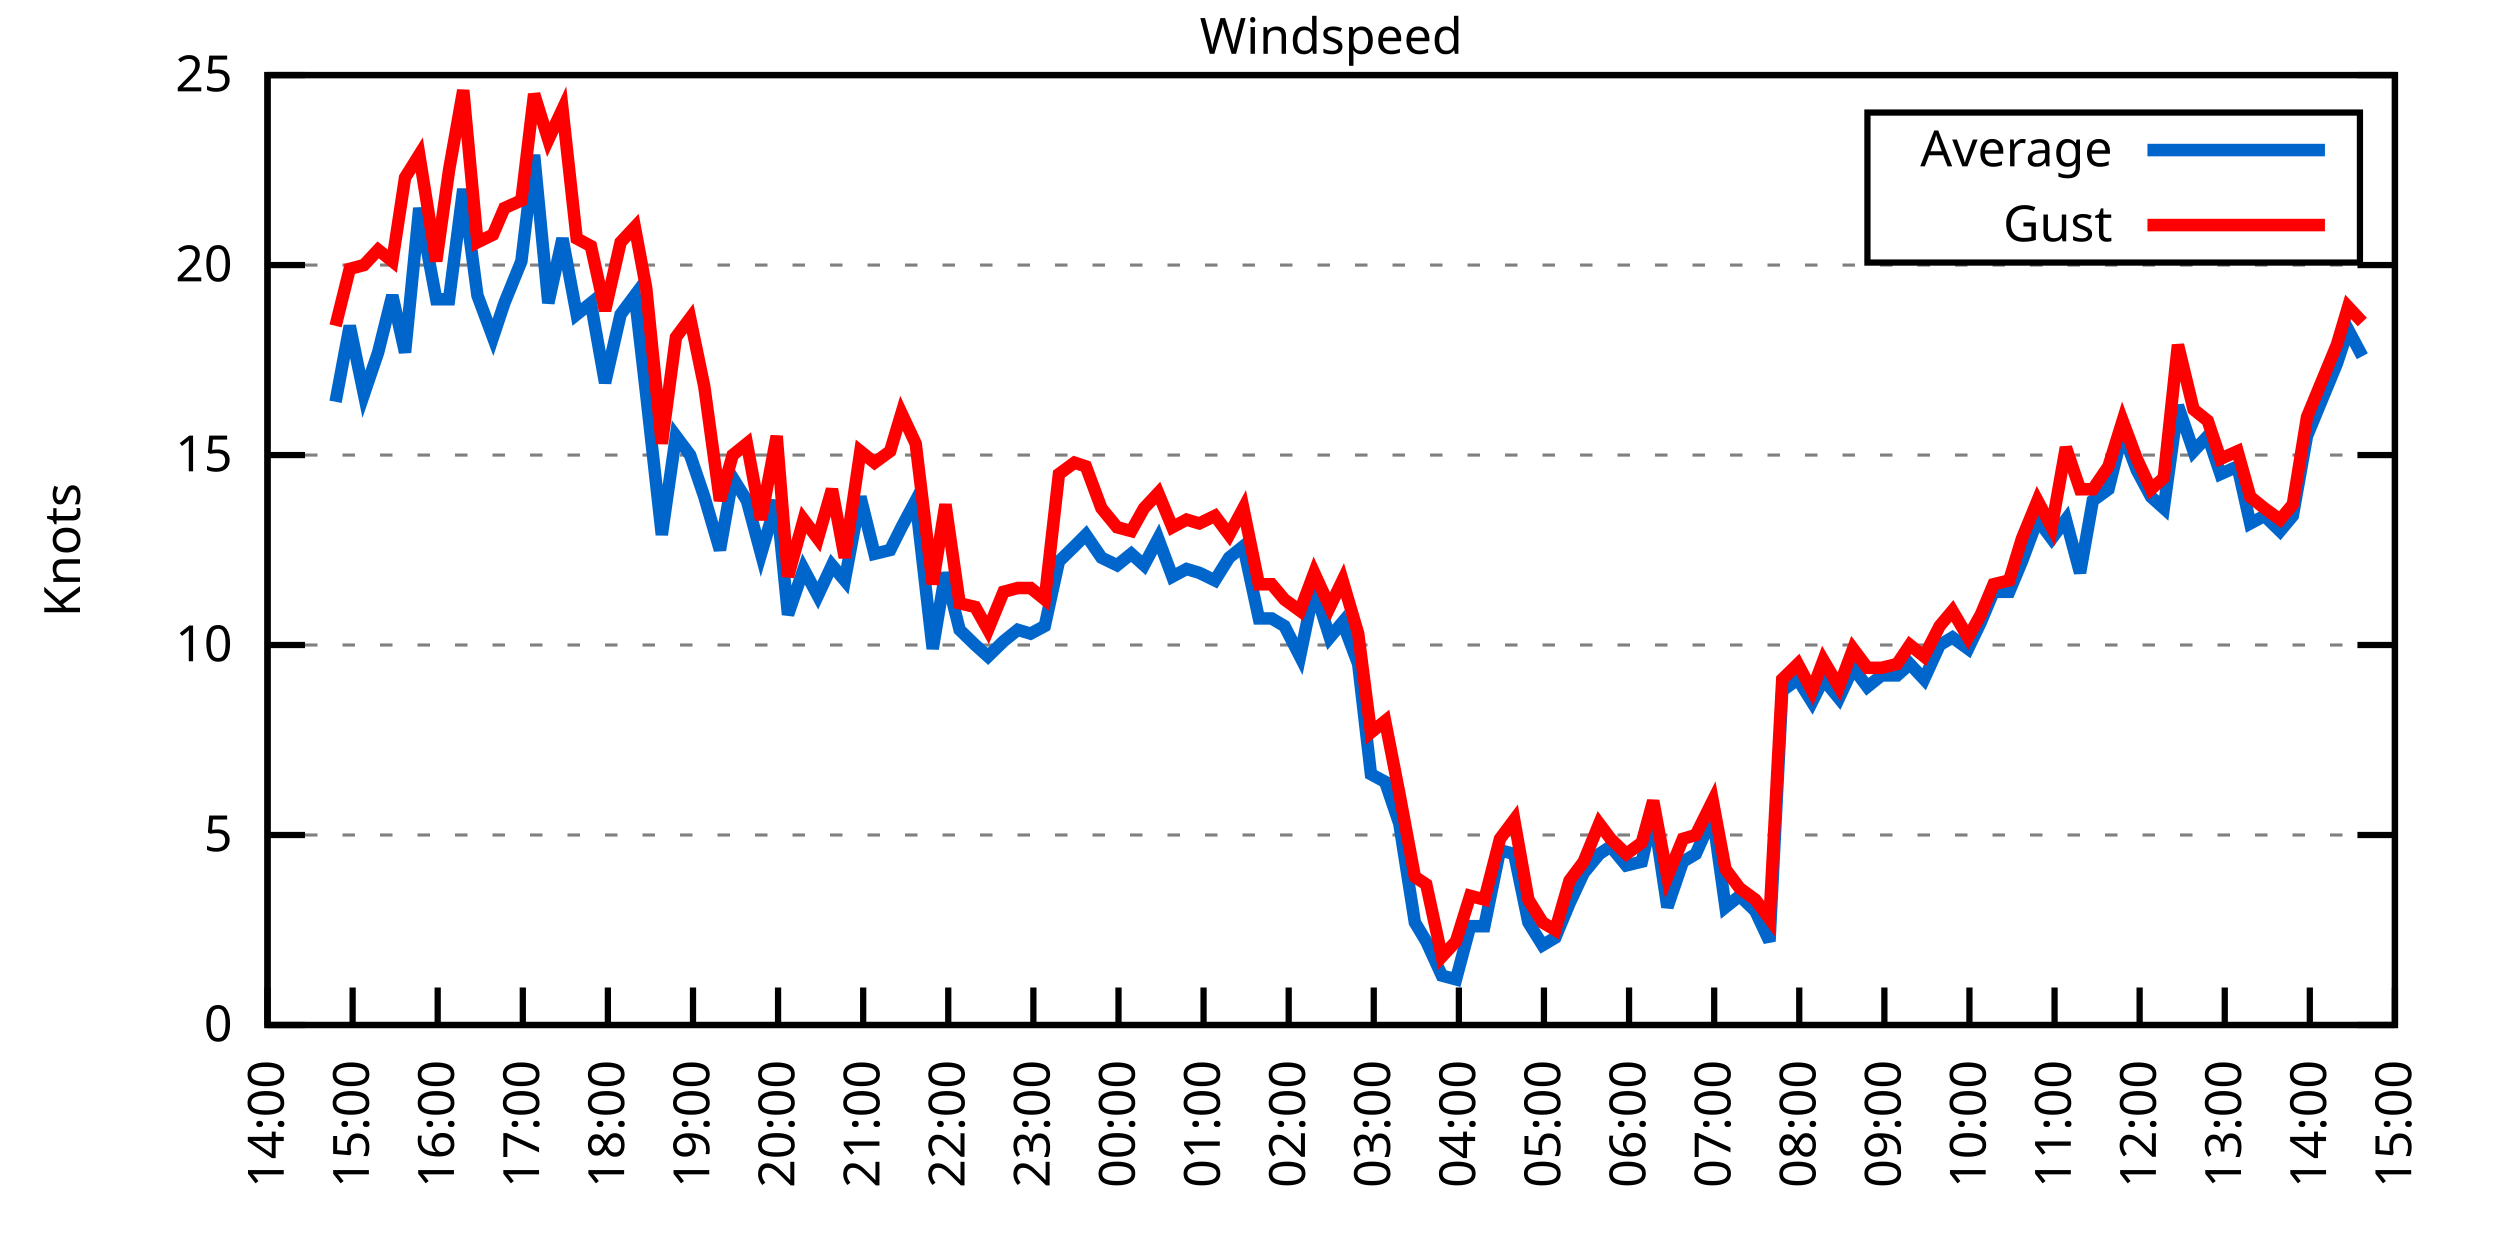
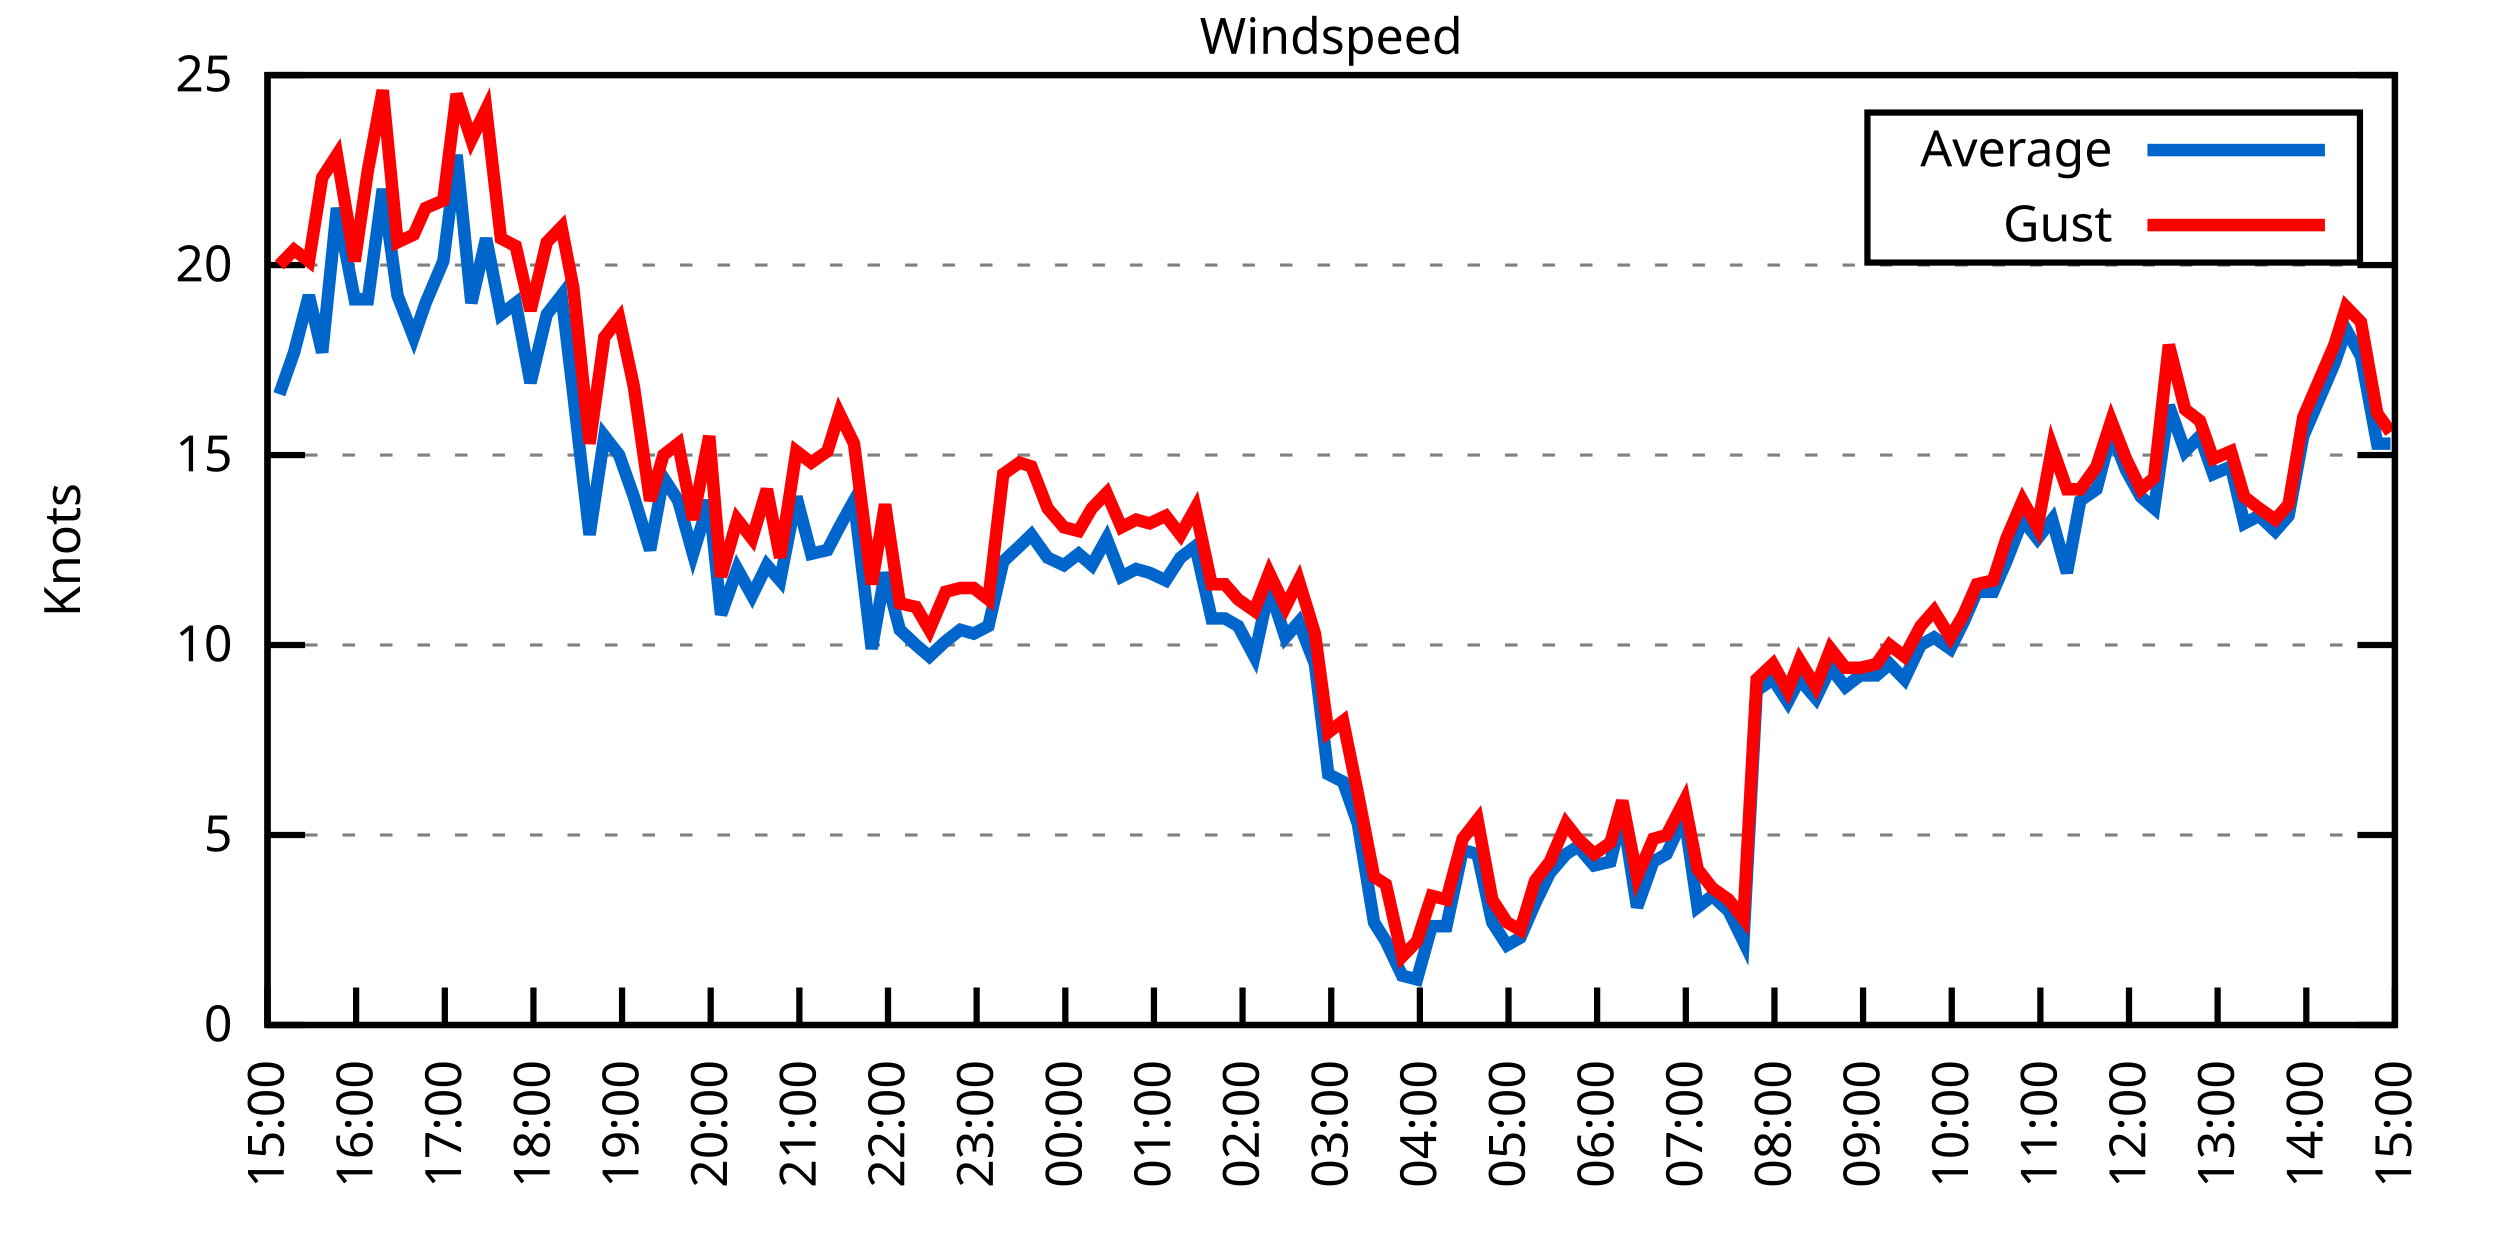
<svg xmlns="http://www.w3.org/2000/svg" xmlns:xlink="http://www.w3.org/1999/xlink" width="400" height="200" viewBox="0 0 400 200">
  <g id="gnuplot_canvas">
    <rect x="0" y="0" width="400" height="200" fill="none" />
    <defs>
      <circle id="gpDot" r="0.5" stroke-width="0.5" stroke="currentColor" />
      <path id="gpPt0" stroke-width="0.333" stroke="currentColor" d="M-1,0 h2 M0,-1 v2" />
      <path id="gpPt1" stroke-width="0.333" stroke="currentColor" d="M-1,-1 L1,1 M1,-1 L-1,1" />
      <path id="gpPt2" stroke-width="0.333" stroke="currentColor" d="M-1,0 L1,0 M0,-1 L0,1 M-1,-1 L1,1 M-1,1 L1,-1" />
      <rect id="gpPt3" stroke-width="0.333" stroke="currentColor" x="-1" y="-1" width="2" height="2" />
      <rect id="gpPt4" stroke-width="0.333" stroke="currentColor" fill="currentColor" x="-1" y="-1" width="2" height="2" />
      <circle id="gpPt5" stroke-width="0.333" stroke="currentColor" cx="0" cy="0" r="1" />
      <use xlink:href="#gpPt5" id="gpPt6" fill="currentColor" stroke="none" />
      <path id="gpPt7" stroke-width="0.333" stroke="currentColor" d="M0,-1.33 L-1.33,0.67 L1.33,0.67 z" />
      <use xlink:href="#gpPt7" id="gpPt8" fill="currentColor" stroke="none" />
      <use xlink:href="#gpPt7" id="gpPt9" stroke="currentColor" transform="rotate(180)" />
      <use xlink:href="#gpPt9" id="gpPt10" fill="currentColor" stroke="none" />
      <use xlink:href="#gpPt3" id="gpPt11" stroke="currentColor" transform="rotate(45)" />
      <use xlink:href="#gpPt11" id="gpPt12" fill="currentColor" stroke="none" />
      <path id="gpPt13" stroke-width="0.333" stroke="currentColor" d="M0,1.330 L1.265,0.411 L0.782,-1.067 L-0.782,-1.076 L-1.265,0.411 z" />
      <use xlink:href="#gpPt13" id="gpPt14" fill="currentColor" stroke="none" />
      <filter id="textbox" filterUnits="objectBoundingBox" x="0" y="0" height="1" width="1">
        <feFlood flood-color="white" flood-opacity="1" result="bgnd" />
        <feComposite in="SourceGraphic" in2="bgnd" operator="atop" />
      </filter>
      <filter id="greybox" filterUnits="objectBoundingBox" x="0" y="0" height="1" width="1">
        <feFlood flood-color="lightgrey" flood-opacity="1" result="grey" />
        <feComposite in="SourceGraphic" in2="grey" operator="atop" />
      </filter>
    </defs>
    <g fill="none" color="white" stroke="currentColor" stroke-width="1.00" stroke-linecap="butt" stroke-linejoin="miter">
</g>
    <g fill="none" color="black" stroke="currentColor" stroke-width="1.00" stroke-linecap="butt" stroke-linejoin="miter">
      <g stroke="none" shape-rendering="crispEdges">
        <polygon fill="rgb(255, 255, 255)" points="42.80,164.00 383.18,164.00 383.18,12.02 42.80,12.02 " />
      </g>
    </g>
    <g fill="none" color="black" stroke="currentColor" stroke-width="1.00" stroke-linecap="butt" stroke-linejoin="miter">
</g>
    <g fill="none" color="black" stroke="black" stroke-width="0.50" stroke-linecap="butt" stroke-linejoin="miter">
</g>
    <g fill="none" color="gray" stroke="currentColor" stroke-width="0.50" stroke-linecap="butt" stroke-linejoin="miter">
      <path stroke="gray" stroke-dasharray="2,4" class="gridline" d="M42.80,164.00 L383.19,164.00  " />
    </g>
    <g fill="none" color="gray" stroke="gray" stroke-width="1.00" stroke-linecap="butt" stroke-linejoin="miter">
</g>
    <g fill="none" color="black" stroke="currentColor" stroke-width="1.00" stroke-linecap="butt" stroke-linejoin="miter">
      <path stroke="black" d="M42.80,164.00 L48.80,164.00 M383.19,164.00 L377.19,164.00  " />
      <g transform="translate(37.20,166.60)" stroke="none" fill="black" font-family="Sans" font-size="8.00" text-anchor="end">
        <text>
          <tspan font-family="Sans"> 0</tspan>
        </text>
      </g>
    </g>
    <g fill="none" color="black" stroke="currentColor" stroke-width="1.00" stroke-linecap="butt" stroke-linejoin="miter">
</g>
    <g fill="none" color="black" stroke="black" stroke-width="0.50" stroke-linecap="butt" stroke-linejoin="miter">
</g>
    <g fill="none" color="gray" stroke="currentColor" stroke-width="0.50" stroke-linecap="butt" stroke-linejoin="miter">
      <path stroke="gray" stroke-dasharray="2,4" class="gridline" d="M42.80,133.60 L383.19,133.60  " />
    </g>
    <g fill="none" color="gray" stroke="gray" stroke-width="1.00" stroke-linecap="butt" stroke-linejoin="miter">
</g>
    <g fill="none" color="black" stroke="currentColor" stroke-width="1.00" stroke-linecap="butt" stroke-linejoin="miter">
      <path stroke="black" d="M42.80,133.60 L48.80,133.60 M383.19,133.60 L377.19,133.60  " />
      <g transform="translate(37.20,136.20)" stroke="none" fill="black" font-family="Sans" font-size="8.00" text-anchor="end">
        <text>
          <tspan font-family="Sans"> 5</tspan>
        </text>
      </g>
    </g>
    <g fill="none" color="black" stroke="currentColor" stroke-width="1.00" stroke-linecap="butt" stroke-linejoin="miter">
</g>
    <g fill="none" color="black" stroke="black" stroke-width="0.50" stroke-linecap="butt" stroke-linejoin="miter">
</g>
    <g fill="none" color="gray" stroke="currentColor" stroke-width="0.50" stroke-linecap="butt" stroke-linejoin="miter">
      <path stroke="gray" stroke-dasharray="2,4" class="gridline" d="M42.80,103.20 L383.19,103.20  " />
    </g>
    <g fill="none" color="gray" stroke="gray" stroke-width="1.00" stroke-linecap="butt" stroke-linejoin="miter">
</g>
    <g fill="none" color="black" stroke="currentColor" stroke-width="1.00" stroke-linecap="butt" stroke-linejoin="miter">
      <path stroke="black" d="M42.80,103.20 L48.80,103.20 M383.19,103.20 L377.19,103.20  " />
      <g transform="translate(37.20,105.80)" stroke="none" fill="black" font-family="Sans" font-size="8.00" text-anchor="end">
        <text>
          <tspan font-family="Sans"> 10</tspan>
        </text>
      </g>
    </g>
    <g fill="none" color="black" stroke="currentColor" stroke-width="1.00" stroke-linecap="butt" stroke-linejoin="miter">
</g>
    <g fill="none" color="black" stroke="black" stroke-width="0.50" stroke-linecap="butt" stroke-linejoin="miter">
</g>
    <g fill="none" color="gray" stroke="currentColor" stroke-width="0.50" stroke-linecap="butt" stroke-linejoin="miter">
      <path stroke="gray" stroke-dasharray="2,4" class="gridline" d="M42.80,72.81 L383.19,72.81  " />
    </g>
    <g fill="none" color="gray" stroke="gray" stroke-width="1.00" stroke-linecap="butt" stroke-linejoin="miter">
</g>
    <g fill="none" color="black" stroke="currentColor" stroke-width="1.00" stroke-linecap="butt" stroke-linejoin="miter">
      <path stroke="black" d="M42.80,72.81 L48.80,72.81 M383.19,72.81 L377.19,72.81  " />
      <g transform="translate(37.20,75.41)" stroke="none" fill="black" font-family="Sans" font-size="8.00" text-anchor="end">
        <text>
          <tspan font-family="Sans"> 15</tspan>
        </text>
      </g>
    </g>
    <g fill="none" color="black" stroke="currentColor" stroke-width="1.00" stroke-linecap="butt" stroke-linejoin="miter">
</g>
    <g fill="none" color="black" stroke="black" stroke-width="0.50" stroke-linecap="butt" stroke-linejoin="miter">
</g>
    <g fill="none" color="gray" stroke="currentColor" stroke-width="0.50" stroke-linecap="butt" stroke-linejoin="miter">
      <path stroke="gray" stroke-dasharray="2,4" class="gridline" d="M42.80,42.41 L383.19,42.41  " />
    </g>
    <g fill="none" color="gray" stroke="gray" stroke-width="1.00" stroke-linecap="butt" stroke-linejoin="miter">
</g>
    <g fill="none" color="black" stroke="currentColor" stroke-width="1.00" stroke-linecap="butt" stroke-linejoin="miter">
      <path stroke="black" d="M42.80,42.41 L48.80,42.41 M383.19,42.41 L377.19,42.41  " />
      <g transform="translate(37.20,45.01)" stroke="none" fill="black" font-family="Sans" font-size="8.00" text-anchor="end">
        <text>
          <tspan font-family="Sans"> 20</tspan>
        </text>
      </g>
    </g>
    <g fill="none" color="black" stroke="currentColor" stroke-width="1.00" stroke-linecap="butt" stroke-linejoin="miter">
</g>
    <g fill="none" color="black" stroke="black" stroke-width="0.50" stroke-linecap="butt" stroke-linejoin="miter">
</g>
    <g fill="none" color="gray" stroke="currentColor" stroke-width="0.50" stroke-linecap="butt" stroke-linejoin="miter">
      <path stroke="gray" stroke-dasharray="2,4" class="gridline" d="M42.80,12.01 L383.19,12.01  " />
    </g>
    <g fill="none" color="gray" stroke="gray" stroke-width="1.00" stroke-linecap="butt" stroke-linejoin="miter">
</g>
    <g fill="none" color="black" stroke="currentColor" stroke-width="1.00" stroke-linecap="butt" stroke-linejoin="miter">
      <path stroke="black" d="M42.80,12.01 L48.80,12.01 M383.19,12.01 L377.19,12.01  " />
      <g transform="translate(37.20,14.61)" stroke="none" fill="black" font-family="Sans" font-size="8.00" text-anchor="end">
        <text>
          <tspan font-family="Sans"> 25</tspan>
        </text>
      </g>
    </g>
    <g fill="none" color="black" stroke="currentColor" stroke-width="1.00" stroke-linecap="butt" stroke-linejoin="miter">
      <path stroke="black" d="M42.80,164.00 L42.80,158.00  " />
      <g transform="translate(45.40,169.60) rotate(270.00)" stroke="none" fill="black" font-family="Sans" font-size="8.00" text-anchor="end">
        <text>
-           <tspan font-family="Sans">14:00</tspan>
-         </text>
-       </g>
-     </g>
-     <g fill="none" color="black" stroke="currentColor" stroke-width="1.00" stroke-linecap="butt" stroke-linejoin="miter">
-       <path stroke="black" d="M56.42,164.00 L56.42,158.00  " />
-       <g transform="translate(59.02,169.60) rotate(270.00)" stroke="none" fill="black" font-family="Sans" font-size="8.00" text-anchor="end">
-         <text>
          <tspan font-family="Sans">15:00</tspan>
        </text>
      </g>
    </g>
    <g fill="none" color="black" stroke="currentColor" stroke-width="1.00" stroke-linecap="butt" stroke-linejoin="miter">
-       <path stroke="black" d="M70.03,164.00 L70.03,158.00  " />
-       <g transform="translate(72.63,169.60) rotate(270.00)" stroke="none" fill="black" font-family="Sans" font-size="8.00" text-anchor="end">
+       <path stroke="black" d="M56.98,164.00 L56.98,158.00  " />
+       <g transform="translate(59.58,169.60) rotate(270.00)" stroke="none" fill="black" font-family="Sans" font-size="8.00" text-anchor="end">
        <text>
          <tspan font-family="Sans">16:00</tspan>
        </text>
      </g>
    </g>
    <g fill="none" color="black" stroke="currentColor" stroke-width="1.00" stroke-linecap="butt" stroke-linejoin="miter">
-       <path stroke="black" d="M83.65,164.00 L83.65,158.00  " />
-       <g transform="translate(86.25,169.60) rotate(270.00)" stroke="none" fill="black" font-family="Sans" font-size="8.00" text-anchor="end">
+       <path stroke="black" d="M71.17,164.00 L71.17,158.00  " />
+       <g transform="translate(73.77,169.60) rotate(270.00)" stroke="none" fill="black" font-family="Sans" font-size="8.00" text-anchor="end">
        <text>
          <tspan font-family="Sans">17:00</tspan>
        </text>
      </g>
    </g>
    <g fill="none" color="black" stroke="currentColor" stroke-width="1.00" stroke-linecap="butt" stroke-linejoin="miter">
-       <path stroke="black" d="M97.26,164.00 L97.26,158.00  " />
-       <g transform="translate(99.86,169.60) rotate(270.00)" stroke="none" fill="black" font-family="Sans" font-size="8.00" text-anchor="end">
+       <path stroke="black" d="M85.35,164.00 L85.35,158.00  " />
+       <g transform="translate(87.95,169.60) rotate(270.00)" stroke="none" fill="black" font-family="Sans" font-size="8.00" text-anchor="end">
        <text>
          <tspan font-family="Sans">18:00</tspan>
        </text>
      </g>
    </g>
    <g fill="none" color="black" stroke="currentColor" stroke-width="1.00" stroke-linecap="butt" stroke-linejoin="miter">
-       <path stroke="black" d="M110.88,164.00 L110.88,158.00  " />
-       <g transform="translate(113.48,169.60) rotate(270.00)" stroke="none" fill="black" font-family="Sans" font-size="8.00" text-anchor="end">
+       <path stroke="black" d="M99.53,164.00 L99.53,158.00  " />
+       <g transform="translate(102.13,169.60) rotate(270.00)" stroke="none" fill="black" font-family="Sans" font-size="8.00" text-anchor="end">
        <text>
          <tspan font-family="Sans">19:00</tspan>
        </text>
      </g>
    </g>
    <g fill="none" color="black" stroke="currentColor" stroke-width="1.00" stroke-linecap="butt" stroke-linejoin="miter">
-       <path stroke="black" d="M124.49,164.00 L124.49,158.00  " />
-       <g transform="translate(127.09,169.60) rotate(270.00)" stroke="none" fill="black" font-family="Sans" font-size="8.00" text-anchor="end">
+       <path stroke="black" d="M113.71,164.00 L113.71,158.00  " />
+       <g transform="translate(116.31,169.60) rotate(270.00)" stroke="none" fill="black" font-family="Sans" font-size="8.00" text-anchor="end">
        <text>
          <tspan font-family="Sans">20:00</tspan>
        </text>
      </g>
    </g>
    <g fill="none" color="black" stroke="currentColor" stroke-width="1.00" stroke-linecap="butt" stroke-linejoin="miter">
-       <path stroke="black" d="M138.11,164.00 L138.11,158.00  " />
-       <g transform="translate(140.71,169.60) rotate(270.00)" stroke="none" fill="black" font-family="Sans" font-size="8.00" text-anchor="end">
+       <path stroke="black" d="M127.90,164.00 L127.90,158.00  " />
+       <g transform="translate(130.50,169.60) rotate(270.00)" stroke="none" fill="black" font-family="Sans" font-size="8.00" text-anchor="end">
        <text>
          <tspan font-family="Sans">21:00</tspan>
        </text>
      </g>
    </g>
    <g fill="none" color="black" stroke="currentColor" stroke-width="1.00" stroke-linecap="butt" stroke-linejoin="miter">
-       <path stroke="black" d="M151.72,164.00 L151.72,158.00  " />
-       <g transform="translate(154.32,169.60) rotate(270.00)" stroke="none" fill="black" font-family="Sans" font-size="8.00" text-anchor="end">
+       <path stroke="black" d="M142.08,164.00 L142.08,158.00  " />
+       <g transform="translate(144.68,169.60) rotate(270.00)" stroke="none" fill="black" font-family="Sans" font-size="8.00" text-anchor="end">
        <text>
          <tspan font-family="Sans">22:00</tspan>
        </text>
      </g>
    </g>
    <g fill="none" color="black" stroke="currentColor" stroke-width="1.00" stroke-linecap="butt" stroke-linejoin="miter">
-       <path stroke="black" d="M165.34,164.00 L165.34,158.00  " />
-       <g transform="translate(167.94,169.60) rotate(270.00)" stroke="none" fill="black" font-family="Sans" font-size="8.00" text-anchor="end">
+       <path stroke="black" d="M156.26,164.00 L156.26,158.00  " />
+       <g transform="translate(158.86,169.60) rotate(270.00)" stroke="none" fill="black" font-family="Sans" font-size="8.00" text-anchor="end">
        <text>
          <tspan font-family="Sans">23:00</tspan>
        </text>
      </g>
    </g>
    <g fill="none" color="black" stroke="currentColor" stroke-width="1.00" stroke-linecap="butt" stroke-linejoin="miter">
-       <path stroke="black" d="M178.96,164.00 L178.96,158.00  " />
-       <g transform="translate(181.56,169.60) rotate(270.00)" stroke="none" fill="black" font-family="Sans" font-size="8.00" text-anchor="end">
+       <path stroke="black" d="M170.45,164.00 L170.45,158.00  " />
+       <g transform="translate(173.05,169.60) rotate(270.00)" stroke="none" fill="black" font-family="Sans" font-size="8.00" text-anchor="end">
        <text>
          <tspan font-family="Sans">00:00</tspan>
        </text>
      </g>
    </g>
    <g fill="none" color="black" stroke="currentColor" stroke-width="1.00" stroke-linecap="butt" stroke-linejoin="miter">
-       <path stroke="black" d="M192.57,164.00 L192.57,158.00  " />
-       <g transform="translate(195.17,169.60) rotate(270.00)" stroke="none" fill="black" font-family="Sans" font-size="8.00" text-anchor="end">
+       <path stroke="black" d="M184.63,164.00 L184.63,158.00  " />
+       <g transform="translate(187.23,169.60) rotate(270.00)" stroke="none" fill="black" font-family="Sans" font-size="8.00" text-anchor="end">
        <text>
          <tspan font-family="Sans">01:00</tspan>
        </text>
      </g>
    </g>
    <g fill="none" color="black" stroke="currentColor" stroke-width="1.00" stroke-linecap="butt" stroke-linejoin="miter">
-       <path stroke="black" d="M206.19,164.00 L206.19,158.00  " />
-       <g transform="translate(208.79,169.60) rotate(270.00)" stroke="none" fill="black" font-family="Sans" font-size="8.00" text-anchor="end">
+       <path stroke="black" d="M198.81,164.00 L198.81,158.00  " />
+       <g transform="translate(201.41,169.60) rotate(270.00)" stroke="none" fill="black" font-family="Sans" font-size="8.00" text-anchor="end">
        <text>
          <tspan font-family="Sans">02:00</tspan>
        </text>
      </g>
    </g>
    <g fill="none" color="black" stroke="currentColor" stroke-width="1.00" stroke-linecap="butt" stroke-linejoin="miter">
-       <path stroke="black" d="M219.80,164.00 L219.80,158.00  " />
-       <g transform="translate(222.40,169.60) rotate(270.00)" stroke="none" fill="black" font-family="Sans" font-size="8.00" text-anchor="end">
+       <path stroke="black" d="M213.00,164.00 L213.00,158.00  " />
+       <g transform="translate(215.60,169.60) rotate(270.00)" stroke="none" fill="black" font-family="Sans" font-size="8.00" text-anchor="end">
        <text>
          <tspan font-family="Sans">03:00</tspan>
        </text>
      </g>
    </g>
    <g fill="none" color="black" stroke="currentColor" stroke-width="1.00" stroke-linecap="butt" stroke-linejoin="miter">
-       <path stroke="black" d="M233.42,164.00 L233.42,158.00  " />
-       <g transform="translate(236.02,169.60) rotate(270.00)" stroke="none" fill="black" font-family="Sans" font-size="8.00" text-anchor="end">
+       <path stroke="black" d="M227.18,164.00 L227.18,158.00  " />
+       <g transform="translate(229.78,169.60) rotate(270.00)" stroke="none" fill="black" font-family="Sans" font-size="8.00" text-anchor="end">
        <text>
          <tspan font-family="Sans">04:00</tspan>
        </text>
      </g>
    </g>
    <g fill="none" color="black" stroke="currentColor" stroke-width="1.00" stroke-linecap="butt" stroke-linejoin="miter">
-       <path stroke="black" d="M247.03,164.00 L247.03,158.00  " />
-       <g transform="translate(249.63,169.60) rotate(270.00)" stroke="none" fill="black" font-family="Sans" font-size="8.00" text-anchor="end">
+       <path stroke="black" d="M241.36,164.00 L241.36,158.00  " />
+       <g transform="translate(243.96,169.60) rotate(270.00)" stroke="none" fill="black" font-family="Sans" font-size="8.00" text-anchor="end">
        <text>
          <tspan font-family="Sans">05:00</tspan>
        </text>
      </g>
    </g>
    <g fill="none" color="black" stroke="currentColor" stroke-width="1.00" stroke-linecap="butt" stroke-linejoin="miter">
-       <path stroke="black" d="M260.65,164.00 L260.65,158.00  " />
-       <g transform="translate(263.25,169.60) rotate(270.00)" stroke="none" fill="black" font-family="Sans" font-size="8.00" text-anchor="end">
+       <path stroke="black" d="M255.54,164.00 L255.54,158.00  " />
+       <g transform="translate(258.14,169.60) rotate(270.00)" stroke="none" fill="black" font-family="Sans" font-size="8.00" text-anchor="end">
        <text>
          <tspan font-family="Sans">06:00</tspan>
        </text>
      </g>
    </g>
    <g fill="none" color="black" stroke="currentColor" stroke-width="1.00" stroke-linecap="butt" stroke-linejoin="miter">
-       <path stroke="black" d="M274.27,164.00 L274.27,158.00  " />
-       <g transform="translate(276.87,169.60) rotate(270.00)" stroke="none" fill="black" font-family="Sans" font-size="8.00" text-anchor="end">
+       <path stroke="black" d="M269.73,164.00 L269.73,158.00  " />
+       <g transform="translate(272.33,169.60) rotate(270.00)" stroke="none" fill="black" font-family="Sans" font-size="8.00" text-anchor="end">
        <text>
          <tspan font-family="Sans">07:00</tspan>
        </text>
      </g>
    </g>
    <g fill="none" color="black" stroke="currentColor" stroke-width="1.00" stroke-linecap="butt" stroke-linejoin="miter">
-       <path stroke="black" d="M287.88,164.00 L287.88,158.00  " />
-       <g transform="translate(290.48,169.60) rotate(270.00)" stroke="none" fill="black" font-family="Sans" font-size="8.00" text-anchor="end">
+       <path stroke="black" d="M283.91,164.00 L283.91,158.00  " />
+       <g transform="translate(286.51,169.60) rotate(270.00)" stroke="none" fill="black" font-family="Sans" font-size="8.00" text-anchor="end">
        <text>
          <tspan font-family="Sans">08:00</tspan>
        </text>
      </g>
    </g>
    <g fill="none" color="black" stroke="currentColor" stroke-width="1.00" stroke-linecap="butt" stroke-linejoin="miter">
-       <path stroke="black" d="M301.50,164.00 L301.50,158.00  " />
-       <g transform="translate(304.10,169.60) rotate(270.00)" stroke="none" fill="black" font-family="Sans" font-size="8.00" text-anchor="end">
+       <path stroke="black" d="M298.09,164.00 L298.09,158.00  " />
+       <g transform="translate(300.69,169.60) rotate(270.00)" stroke="none" fill="black" font-family="Sans" font-size="8.00" text-anchor="end">
        <text>
          <tspan font-family="Sans">09:00</tspan>
        </text>
      </g>
    </g>
    <g fill="none" color="black" stroke="currentColor" stroke-width="1.00" stroke-linecap="butt" stroke-linejoin="miter">
-       <path stroke="black" d="M315.11,164.00 L315.11,158.00  " />
-       <g transform="translate(317.71,169.60) rotate(270.00)" stroke="none" fill="black" font-family="Sans" font-size="8.00" text-anchor="end">
+       <path stroke="black" d="M312.28,164.00 L312.28,158.00  " />
+       <g transform="translate(314.88,169.60) rotate(270.00)" stroke="none" fill="black" font-family="Sans" font-size="8.00" text-anchor="end">
        <text>
          <tspan font-family="Sans">10:00</tspan>
        </text>
      </g>
    </g>
    <g fill="none" color="black" stroke="currentColor" stroke-width="1.00" stroke-linecap="butt" stroke-linejoin="miter">
-       <path stroke="black" d="M328.73,164.00 L328.73,158.00  " />
-       <g transform="translate(331.33,169.60) rotate(270.00)" stroke="none" fill="black" font-family="Sans" font-size="8.00" text-anchor="end">
+       <path stroke="black" d="M326.46,164.00 L326.46,158.00  " />
+       <g transform="translate(329.06,169.60) rotate(270.00)" stroke="none" fill="black" font-family="Sans" font-size="8.00" text-anchor="end">
        <text>
          <tspan font-family="Sans">11:00</tspan>
        </text>
      </g>
    </g>
    <g fill="none" color="black" stroke="currentColor" stroke-width="1.00" stroke-linecap="butt" stroke-linejoin="miter">
-       <path stroke="black" d="M342.34,164.00 L342.34,158.00  " />
-       <g transform="translate(344.94,169.60) rotate(270.00)" stroke="none" fill="black" font-family="Sans" font-size="8.00" text-anchor="end">
+       <path stroke="black" d="M340.64,164.00 L340.64,158.00  " />
+       <g transform="translate(343.24,169.60) rotate(270.00)" stroke="none" fill="black" font-family="Sans" font-size="8.00" text-anchor="end">
        <text>
          <tspan font-family="Sans">12:00</tspan>
        </text>
      </g>
    </g>
    <g fill="none" color="black" stroke="currentColor" stroke-width="1.00" stroke-linecap="butt" stroke-linejoin="miter">
-       <path stroke="black" d="M355.96,164.00 L355.96,158.00  " />
-       <g transform="translate(358.56,169.60) rotate(270.00)" stroke="none" fill="black" font-family="Sans" font-size="8.00" text-anchor="end">
+       <path stroke="black" d="M354.82,164.00 L354.82,158.00  " />
+       <g transform="translate(357.42,169.60) rotate(270.00)" stroke="none" fill="black" font-family="Sans" font-size="8.00" text-anchor="end">
        <text>
          <tspan font-family="Sans">13:00</tspan>
        </text>
      </g>
    </g>
    <g fill="none" color="black" stroke="currentColor" stroke-width="1.00" stroke-linecap="butt" stroke-linejoin="miter">
-       <path stroke="black" d="M369.57,164.00 L369.57,158.00  " />
-       <g transform="translate(372.17,169.60) rotate(270.00)" stroke="none" fill="black" font-family="Sans" font-size="8.00" text-anchor="end">
+       <path stroke="black" d="M369.01,164.00 L369.01,158.00  " />
+       <g transform="translate(371.61,169.60) rotate(270.00)" stroke="none" fill="black" font-family="Sans" font-size="8.00" text-anchor="end">
        <text>
          <tspan font-family="Sans">14:00</tspan>
        </text>
      </g>
    </g>
    <g fill="none" color="black" stroke="currentColor" stroke-width="1.00" stroke-linecap="butt" stroke-linejoin="miter">
      <path stroke="black" d="M383.19,164.00 L383.19,158.00  " />
      <g transform="translate(385.79,169.60) rotate(270.00)" stroke="none" fill="black" font-family="Sans" font-size="8.00" text-anchor="end">
        <text>
          <tspan font-family="Sans">15:00</tspan>
        </text>
      </g>
    </g>
    <g fill="none" color="black" stroke="currentColor" stroke-width="1.00" stroke-linecap="butt" stroke-linejoin="miter">
</g>
    <g fill="none" color="black" stroke="currentColor" stroke-width="1.00" stroke-linecap="butt" stroke-linejoin="miter">
      <path stroke="black" d="M42.80,12.01 L42.80,164.00 L383.19,164.00 L383.19,12.01 L42.80,12.01 Z  " />
    </g>
    <g fill="none" color="black" stroke="currentColor" stroke-width="1.00" stroke-linecap="butt" stroke-linejoin="miter">
</g>
    <g fill="none" color="black" stroke="currentColor" stroke-width="1.00" stroke-linecap="butt" stroke-linejoin="miter">
      <path stroke="black" d="M298.79,42.01 L298.79,18.01 L377.59,18.01 L377.59,42.01 L298.79,42.01 Z  " />
    </g>
    <g id="Windspeed_plot_1">
      <g fill="none" color="white" stroke="black" stroke-width="2.00" stroke-linecap="butt" stroke-linejoin="miter">
</g>
      <g fill="none" color="black" stroke="currentColor" stroke-width="2.00" stroke-linecap="butt" stroke-linejoin="miter">
        <g transform="translate(337.99,26.61)" stroke="none" fill="black" font-family="Sans" font-size="8.00" text-anchor="end">
          <text>
            <tspan font-family="Sans">Average</tspan>
          </text>
        </g>
      </g>
      <g fill="none" color="black" stroke="currentColor" stroke-width="2.00" stroke-linecap="butt" stroke-linejoin="miter">
-         <path stroke="rgb(  0, 102, 204)" d="M343.59,24.01 L371.99,24.01 M53.69,64.29 L55.96,52.14 L58.23,63.08 L60.50,56.39 L62.77,47.27 L64.81,56.39   L67.08,33.29 L69.80,47.88 L71.85,47.88 L74.12,30.25 L76.39,47.27 L78.88,53.96 L80.70,48.49 L83.42,41.80   L85.46,24.78 L87.73,48.49 L90.00,38.15 L92.27,50.31 L94.54,48.49 L96.81,61.25 L99.30,50.31 L101.57,47.27   L103.39,63.08 L105.89,85.57 L108.15,69.77 L110.42,72.81 L112.69,79.49 L115.19,88.00 L117.23,76.45 L119.50,80.10   L121.77,88.61 L124.27,80.10 L126.08,98.34 L128.58,91.04 L130.85,95.30 L133.12,90.44 L135.16,92.87 L137.66,79.49   L139.92,88.61 L142.42,88.00 L144.24,84.36 L146.51,80.10 L149.23,103.81 L151.27,91.65 L153.54,100.77 L156.04,103.20   L158.08,105.03 L160.57,102.60 L162.84,100.77 L164.89,101.38 L167.16,100.16 L169.43,89.83 L171.92,87.40 L173.74,85.57   L176.23,89.22 L178.73,90.44 L181.00,88.61 L183.04,90.44 L185.31,86.18 L187.58,92.26 L189.85,91.04 L191.89,91.65   L194.39,92.87 L196.66,89.22 L198.93,87.40 L201.42,98.95 L203.46,98.95 L205.51,100.16 L208.00,105.03 L210.27,94.08   L212.77,101.99 L214.81,99.56 L217.31,106.24 L219.35,123.87 L221.62,125.09 L223.89,131.78 L226.38,147.59 L228.20,150.62   L230.70,156.10 L232.96,156.70 L235.23,148.19 L237.50,148.19 L240.00,136.03 L242.27,136.64 L244.54,147.59 L246.81,151.23   L248.85,150.02 L251.12,144.55 L253.39,139.68 L255.88,136.64 L257.70,135.43 L260.20,138.47 L262.69,137.86 L264.51,129.95   L266.78,145.15 L269.27,137.86 L271.32,136.64 L274.04,130.56 L276.08,145.15 L278.35,143.33 L280.85,145.76 L283.12,150.62   L285.16,110.50 L287.65,108.68 L289.92,112.32 L291.74,108.68 L294.23,111.72 L296.50,106.85 L298.77,109.89 L301.04,108.07   L303.54,108.07 L305.58,106.24 L307.85,108.68 L310.35,103.20 L312.39,101.99 L314.89,103.81 L316.93,99.56 L318.97,94.69   L321.47,94.69 L323.51,89.83 L326.00,83.14 L328.27,86.18 L330.54,83.14 L332.81,91.65 L334.85,80.10 L337.35,78.28   L339.62,69.16 L341.89,75.24 L344.16,79.49 L346.20,81.32 L348.47,64.90 L350.97,72.20 L353.24,69.77 L355.28,75.85   L358.00,74.63 L360.04,83.75 L362.31,82.53 L364.81,84.97 L366.85,82.53 L369.12,69.77 L373.89,58.21 L375.70,52.74   L377.97,57.00  " />
+         <path stroke="rgb(  0, 102, 204)" d="M343.59,24.01 L371.99,24.01 M44.69,63.08 L47.05,56.39 L49.42,47.27 L51.55,56.39 L53.91,33.29 L56.75,47.88   L58.87,47.88 L61.24,30.25 L63.60,47.27 L66.20,53.96 L68.09,48.49 L70.93,41.80 L73.06,24.78 L75.42,48.49   L77.78,38.15 L80.15,50.31 L82.51,48.49 L84.88,61.25 L87.48,50.31 L89.84,47.27 L91.73,63.08 L94.33,85.57   L96.70,69.77 L99.06,72.81 L101.42,79.49 L104.02,88.00 L106.15,76.45 L108.51,80.10 L110.88,88.61 L113.48,80.10   L115.37,98.34 L117.97,91.04 L120.33,95.30 L122.70,90.44 L124.82,92.87 L127.42,79.49 L129.79,88.61 L132.39,88.00   L134.28,84.36 L136.64,80.10 L139.48,103.81 L141.61,91.65 L143.97,100.77 L146.57,103.20 L148.70,105.03 L151.30,102.60   L153.66,100.77 L155.79,101.38 L158.15,100.16 L160.52,89.83 L163.12,87.40 L165.01,85.57 L167.61,89.22 L170.21,90.44   L172.57,88.61 L174.70,90.44 L177.06,86.18 L179.43,92.26 L181.79,91.04 L183.92,91.65 L186.52,92.87 L188.88,89.22   L191.25,87.40 L193.85,98.95 L195.98,98.95 L198.10,100.16 L200.70,105.03 L203.07,94.08 L205.67,101.99 L207.79,99.56   L210.39,106.24 L212.52,123.87 L214.89,125.09 L217.25,131.78 L219.85,147.59 L221.74,150.62 L224.34,156.10 L226.71,156.70   L229.07,148.19 L231.43,148.19 L234.03,136.03 L236.40,136.64 L238.76,147.59 L241.12,151.23 L243.25,150.02 L245.62,144.55   L247.98,139.68 L250.58,136.64 L252.47,135.43 L255.07,138.47 L257.67,137.86 L259.56,129.95 L261.93,145.15 L264.53,137.86   L266.65,136.64 L269.49,130.56 L271.62,145.15 L273.98,143.33 L276.58,145.76 L278.95,150.62 L281.07,110.50 L283.67,108.68   L286.04,112.32 L287.93,108.68 L290.53,111.72 L292.89,106.85 L295.26,109.89 L297.62,108.07 L300.22,108.07 L302.35,106.24   L304.71,108.68 L307.31,103.20 L309.44,101.99 L312.04,103.81 L314.17,99.56 L316.29,94.69 L318.89,94.69 L321.02,89.83   L323.62,83.14 L325.99,86.18 L328.35,83.14 L330.71,91.65 L332.84,80.10 L335.44,78.28 L337.80,69.16 L340.17,75.24   L342.53,79.49 L344.66,81.32 L347.02,64.90 L349.62,72.20 L351.99,69.77 L354.12,75.85 L356.95,74.63 L359.08,83.75   L361.44,82.53 L364.04,84.97 L366.17,82.53 L368.53,69.77 L373.50,58.21 L375.39,52.74 L377.75,57.00 L380.35,70.98   L382.48,70.98  " />
      </g>
    </g>
    <g id="Windspeed_plot_2">
      <g fill="none" color="black" stroke="currentColor" stroke-width="2.00" stroke-linecap="butt" stroke-linejoin="miter">
        <g transform="translate(337.99,38.61)" stroke="none" fill="black" font-family="Sans" font-size="8.00" text-anchor="end">
          <text>
            <tspan font-family="Sans">Gust</tspan>
          </text>
        </g>
      </g>
      <g fill="none" color="black" stroke="currentColor" stroke-width="2.00" stroke-linecap="butt" stroke-linejoin="miter">
-         <path stroke="rgb(255,   0,   0)" d="M343.59,36.01 L371.99,36.01 M53.69,52.14 L55.96,43.02 L58.23,42.41 L60.50,39.98 L62.77,41.80 L64.81,28.42   L67.08,24.78 L69.80,41.80 L71.85,27.21 L74.12,14.44 L76.39,38.76 L78.88,37.54 L80.70,33.29 L83.42,32.07   L85.46,15.05 L87.73,22.35 L90.00,17.48 L92.27,38.15 L94.54,39.37 L96.81,49.70 L99.30,38.76 L101.57,36.33   L103.39,46.06 L105.89,70.98 L108.15,53.96 L110.42,50.92 L112.69,61.86 L115.19,80.10 L117.23,72.81 L119.50,70.98   L121.77,83.14 L124.27,69.77 L126.08,92.26 L128.58,83.14 L130.85,86.18 L133.12,78.28 L135.16,89.22 L137.66,72.20   L139.92,74.02 L142.42,72.20 L144.24,66.12 L146.51,70.98 L149.23,93.48 L151.27,80.71 L153.54,96.52 L156.04,97.12   L158.08,100.77 L160.57,94.69 L162.84,94.08 L164.89,94.08 L167.16,95.91 L169.43,75.85 L171.92,74.02 L173.74,74.63   L176.23,81.32 L178.73,84.36 L181.00,84.97 L183.04,81.32 L185.31,78.89 L187.58,84.36 L189.85,83.14 L191.89,83.75   L194.39,82.53 L196.66,85.57 L198.93,81.32 L201.42,93.48 L203.46,93.48 L205.51,95.91 L208.00,97.73 L210.27,91.65   L212.77,97.12 L214.81,92.87 L217.31,101.38 L219.35,117.19 L221.62,115.36 L223.89,126.91 L226.38,140.29 L228.20,141.51   L230.70,153.06 L232.96,150.62 L235.23,143.33 L237.50,143.94 L240.00,134.21 L242.27,131.17 L244.54,143.94 L246.81,147.59   L248.85,148.80 L251.12,140.90 L253.39,137.86 L255.88,131.78 L257.70,134.21 L260.20,136.64 L262.69,134.82 L264.51,128.13   L266.78,140.29 L269.27,134.21 L271.32,133.60 L274.04,128.13 L276.08,139.07 L278.35,142.11 L280.85,143.94 L283.12,146.98   L285.16,108.68 L287.65,106.24 L289.92,110.50 L291.74,105.64 L294.23,109.89 L296.50,103.81 L298.77,106.85 L301.04,106.85   L303.54,106.24 L305.58,103.20 L307.85,105.03 L310.35,100.16 L312.39,97.73 L314.89,101.99 L316.93,98.34 L318.97,93.48   L321.47,92.87 L323.51,86.18 L326.00,80.10 L328.27,84.36 L330.54,71.59 L332.81,78.28 L334.85,78.28 L337.35,74.63   L339.62,67.33 L341.89,73.41 L344.16,78.28 L346.20,76.45 L348.47,55.18 L350.97,65.51 L353.24,67.33 L355.28,73.41   L358.00,72.20 L360.04,79.49 L362.31,81.32 L364.81,83.14 L366.85,80.71 L369.12,66.73 L373.89,55.18 L375.70,49.10   L377.97,51.53  " />
+         <path stroke="rgb(255,   0,   0)" d="M343.59,36.01 L371.99,36.01 M44.69,42.41 L47.05,39.98 L49.42,41.80 L51.55,28.42 L53.91,24.78 L56.75,41.80   L58.87,27.21 L61.24,14.44 L63.60,38.76 L66.20,37.54 L68.09,33.29 L70.93,32.07 L73.06,15.05 L75.42,22.35   L77.78,17.48 L80.15,38.15 L82.51,39.37 L84.88,49.70 L87.48,38.76 L89.84,36.33 L91.73,46.06 L94.33,70.98   L96.70,53.96 L99.06,50.92 L101.42,61.86 L104.02,80.10 L106.15,72.81 L108.51,70.98 L110.88,83.14 L113.48,69.77   L115.37,92.26 L117.97,83.14 L120.33,86.18 L122.70,78.28 L124.82,89.22 L127.42,72.20 L129.79,74.02 L132.39,72.20   L134.28,66.12 L136.64,70.98 L139.48,93.48 L141.61,80.71 L143.97,96.52 L146.57,97.12 L148.70,100.77 L151.30,94.69   L153.66,94.08 L155.79,94.08 L158.15,95.91 L160.52,75.85 L163.12,74.02 L165.01,74.63 L167.61,81.32 L170.21,84.36   L172.57,84.97 L174.70,81.32 L177.06,78.89 L179.43,84.36 L181.79,83.14 L183.92,83.75 L186.52,82.53 L188.88,85.57   L191.25,81.32 L193.85,93.48 L195.98,93.48 L198.10,95.91 L200.70,97.73 L203.07,91.65 L205.67,97.12 L207.79,92.87   L210.39,101.38 L212.52,117.19 L214.89,115.36 L217.25,126.91 L219.85,140.29 L221.74,141.51 L224.34,153.06 L226.71,150.62   L229.07,143.33 L231.43,143.94 L234.03,134.21 L236.40,131.17 L238.76,143.94 L241.12,147.59 L243.25,148.80 L245.62,140.90   L247.98,137.86 L250.58,131.78 L252.47,134.21 L255.07,136.64 L257.67,134.82 L259.56,128.13 L261.93,140.29 L264.53,134.21   L266.65,133.60 L269.49,128.13 L271.62,139.07 L273.98,142.11 L276.58,143.94 L278.95,146.98 L281.07,108.68 L283.67,106.24   L286.04,110.50 L287.93,105.64 L290.53,109.89 L292.89,103.81 L295.26,106.85 L297.62,106.85 L300.22,106.24 L302.35,103.20   L304.71,105.03 L307.31,100.16 L309.44,97.73 L312.04,101.99 L314.17,98.34 L316.29,93.48 L318.89,92.87 L321.02,86.18   L323.62,80.10 L325.99,84.36 L328.35,71.59 L330.71,78.28 L332.84,78.28 L335.44,74.63 L337.80,67.33 L340.17,73.41   L342.53,78.28 L344.66,76.45 L347.02,55.18 L349.62,65.51 L351.99,67.33 L354.12,73.41 L356.95,72.20 L359.08,79.49   L361.44,81.32 L364.04,83.14 L366.17,80.71 L368.53,66.73 L373.50,55.18 L375.39,49.10 L377.75,51.53 L380.35,66.12   L382.48,69.16  " />
      </g>
    </g>
    <g fill="none" color="black" stroke="currentColor" stroke-width="2.00" stroke-linecap="butt" stroke-linejoin="miter">
</g>
    <g fill="none" color="black" stroke="black" stroke-width="1.00" stroke-linecap="butt" stroke-linejoin="miter">
</g>
    <g fill="none" color="black" stroke="currentColor" stroke-width="1.00" stroke-linecap="butt" stroke-linejoin="miter">
      <path stroke="black" d="M42.80,12.01 L42.80,164.00 L383.19,164.00 L383.19,12.01 L42.80,12.01 Z  " />
      <g transform="translate(12.80,88.01) rotate(270.00)" stroke="none" fill="black" font-family="Sans" font-size="8.00" text-anchor="middle">
        <text>
          <tspan font-family="Sans">Knots</tspan>
        </text>
      </g>
    </g>
    <g fill="none" color="black" stroke="currentColor" stroke-width="1.00" stroke-linecap="butt" stroke-linejoin="miter">
</g>
    <g fill="none" color="black" stroke="currentColor" stroke-width="1.00" stroke-linecap="butt" stroke-linejoin="miter">
      <g transform="translate(212.99,8.61)" stroke="none" fill="black" font-family="Sans" font-size="8.00" text-anchor="middle">
        <text>
          <tspan font-family="Sans">Windspeed</tspan>
        </text>
      </g>
    </g>
    <g fill="none" color="black" stroke="currentColor" stroke-width="1.00" stroke-linecap="butt" stroke-linejoin="miter">
</g>
  </g>
</svg>
